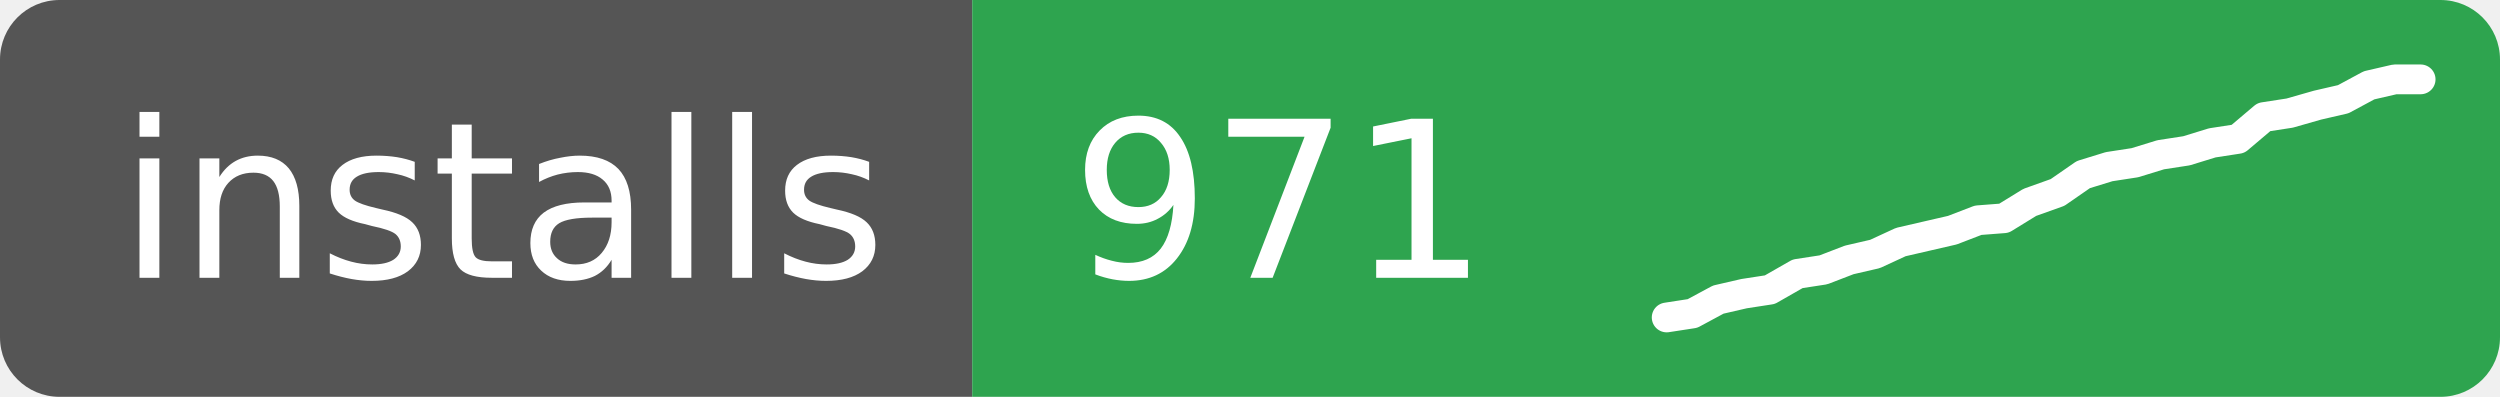
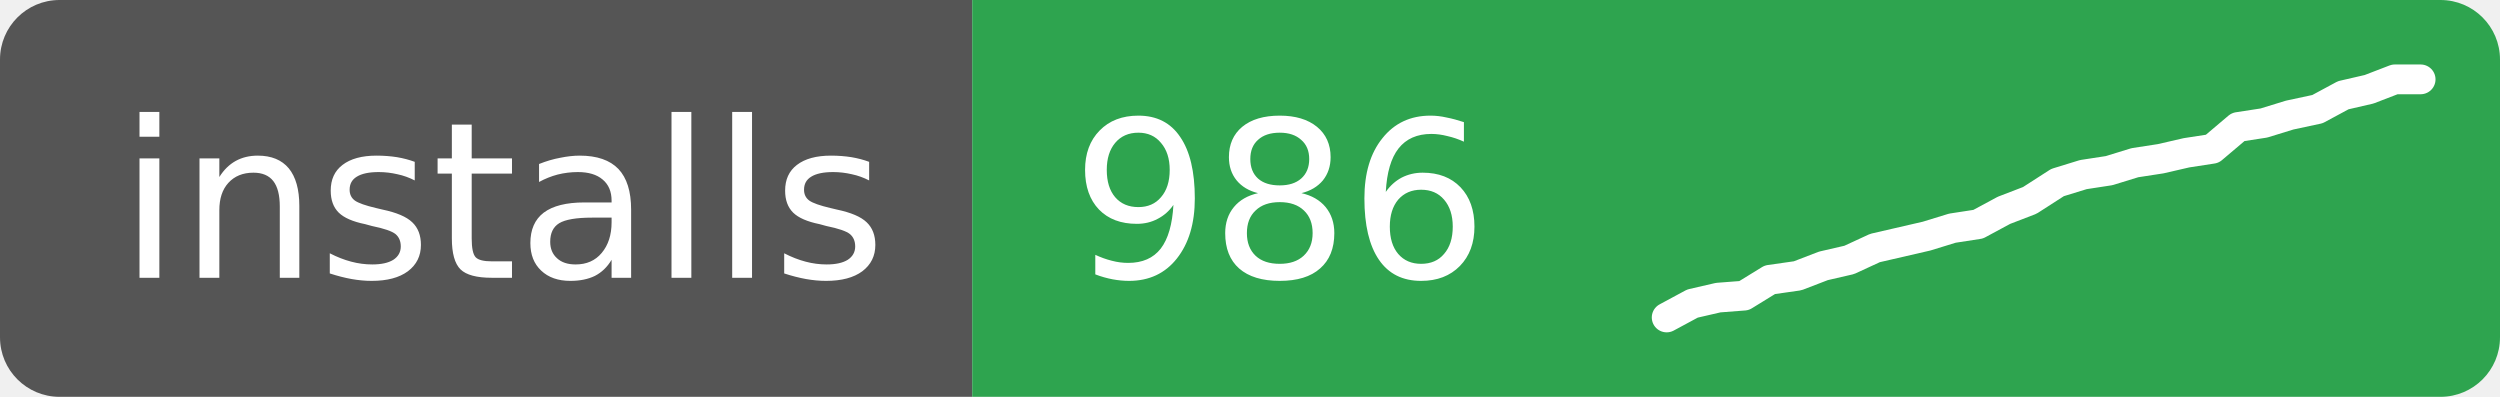
- <svg xmlns="http://www.w3.org/2000/svg" width="126" height="20" role="img" aria-label="installs: 971">
+ <svg xmlns="http://www.w3.org/2000/svg" width="126" height="20" role="img" aria-label="installs: 986">
  <clipPath id="r">
    <rect width="126" height="20" rx="3" />
  </clipPath>
  <g clip-path="url(#r)">
    <rect width="49" height="20" fill="#555" />
    <rect x="49" width="77" height="20" fill="#2ea44f" />
  </g>
  <g fill="#fff" font-family="Verdana,Geneva,DejaVu Sans,sans-serif" font-size="11">
    <text x="6" y="14">installs</text>
-     <text x="54" y="14">971</text>
+     <text x="54" y="14">986</text>
  </g>
-   <polyline points="84.0,16.0 85.3,15.8 86.6,15.1 87.9,14.8 89.2,14.6 90.6,13.8 91.9,13.6 93.2,13.1 94.5,12.8 95.8,12.2 97.1,11.9 98.4,11.6 99.7,11.1 101.0,11.0 102.3,10.2 103.7,9.7 105.0,8.8 106.3,8.4 107.6,8.2 108.9,7.8 110.2,7.6 111.5,7.2 112.8,7.0 114.1,5.9 115.4,5.7 116.8,5.3 118.1,5.0 119.4,4.3 120.7,4.0 122.0,4.0" fill="none" stroke="#fff" stroke-width="1.5" stroke-linejoin="round" stroke-linecap="round" />
+   <polyline points="84.0,16.0 85.3,15.3 86.6,15.0 87.9,14.9 89.2,14.1 90.6,13.9 91.9,13.4 93.2,13.1 94.5,12.5 95.8,12.2 97.1,11.9 98.4,11.5 99.7,11.3 101.0,10.6 102.3,10.1 103.7,9.2 105.0,8.8 106.3,8.6 107.6,8.2 108.9,8.0 110.2,7.7 111.5,7.5 112.8,6.4 114.1,6.2 115.4,5.8 116.8,5.5 118.1,4.8 119.4,4.5 120.7,4.0 122.0,4.0" fill="none" stroke="#fff" stroke-width="1.5" stroke-linejoin="round" stroke-linecap="round" />
</svg>
